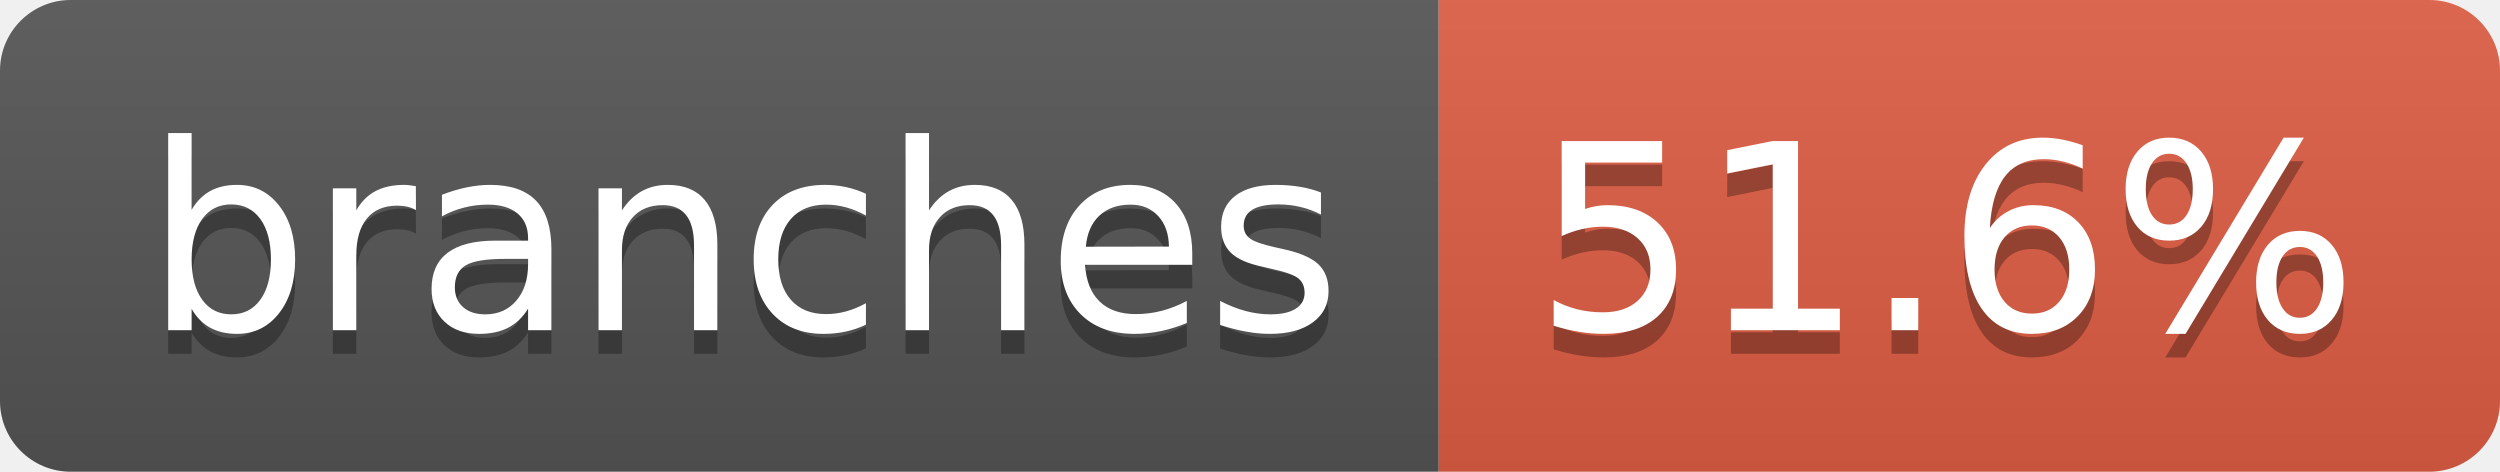
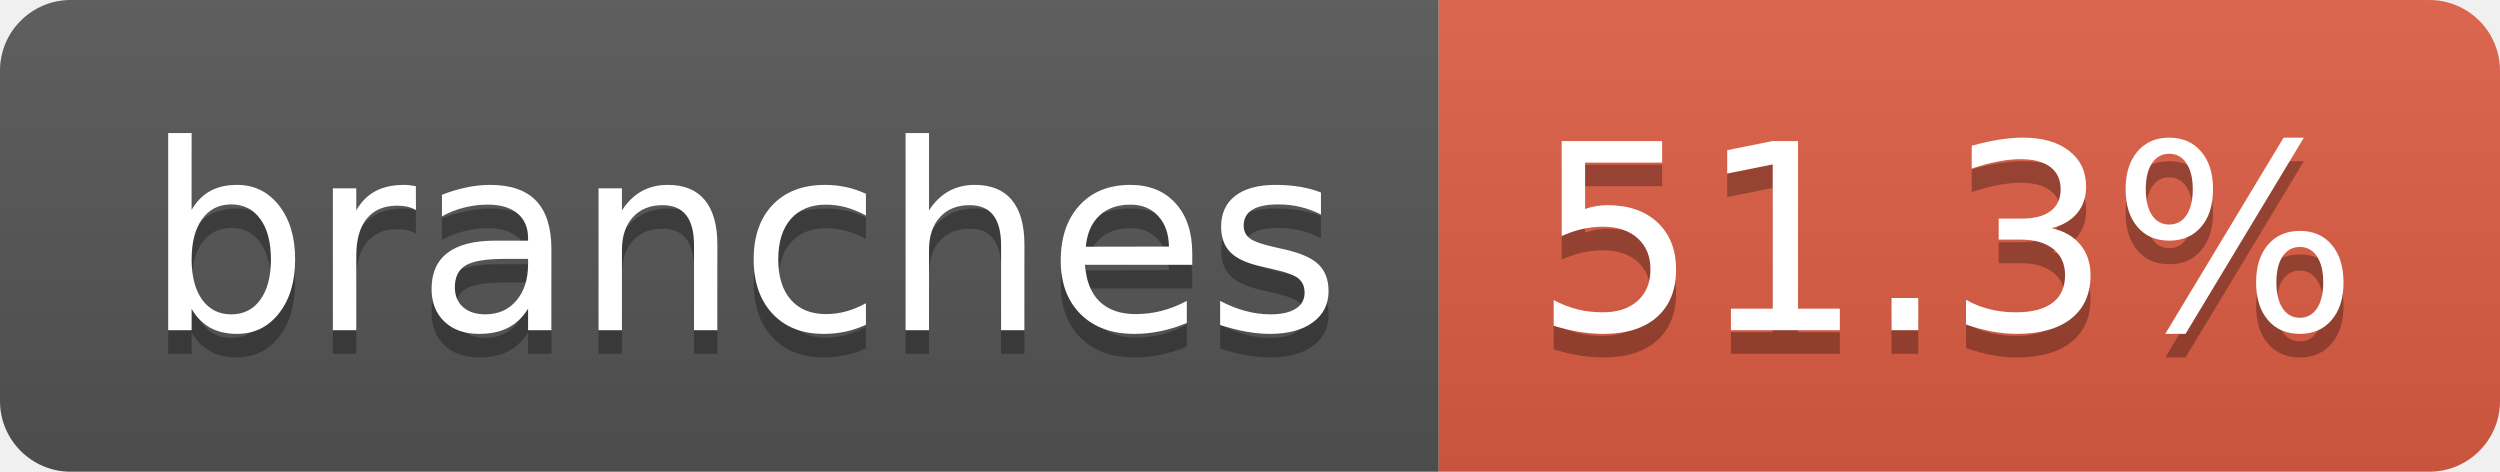
- <svg xmlns="http://www.w3.org/2000/svg" width="106" height="20" role="img" aria-label="branches: 51.6%">
+ <svg xmlns="http://www.w3.org/2000/svg" width="106" height="20" role="img" aria-label="branches: 51.3%">
  <linearGradient id="s" x2="0" y2="100%">
    <stop offset="0" stop-color="#bbb" stop-opacity=".1" />
    <stop offset="1" stop-opacity=".1" />
  </linearGradient>
  <clipPath id="r">
    <rect width="106" height="20" rx="3" fill="#fff" />
  </clipPath>
  <g clip-path="url(#r)">
    <rect width="61" height="20" fill="#555" />
    <rect x="61" width="45" height="20" fill="#e05d44" />
    <rect width="106" height="20" fill="url(#s)" />
  </g>
  <g fill="#fff" text-anchor="middle" font-family="Verdana,Geneva,DejaVu Sans,sans-serif" text-rendering="geometricPrecision" font-size="110">
    <text aria-hidden="true" x="315" y="150" fill="#010101" fill-opacity=".3" transform="scale(.1)" textLength="507">branches</text>
    <text x="315" y="140" transform="scale(.1)" fill="#fff" textLength="507">branches</text>
-     <text aria-hidden="true" x="825" y="150" fill="#010101" fill-opacity=".3" transform="scale(.1)" textLength="350">51.6%</text>
-     <text x="825" y="140" transform="scale(.1)" fill="#fff" textLength="350">51.6%</text>
+     <text aria-hidden="true" x="825" y="150" fill="#010101" fill-opacity=".3" transform="scale(.1)" textLength="350">51.3%</text>
+     <text x="825" y="140" transform="scale(.1)" fill="#fff" textLength="350">51.3%</text>
  </g>
</svg>
